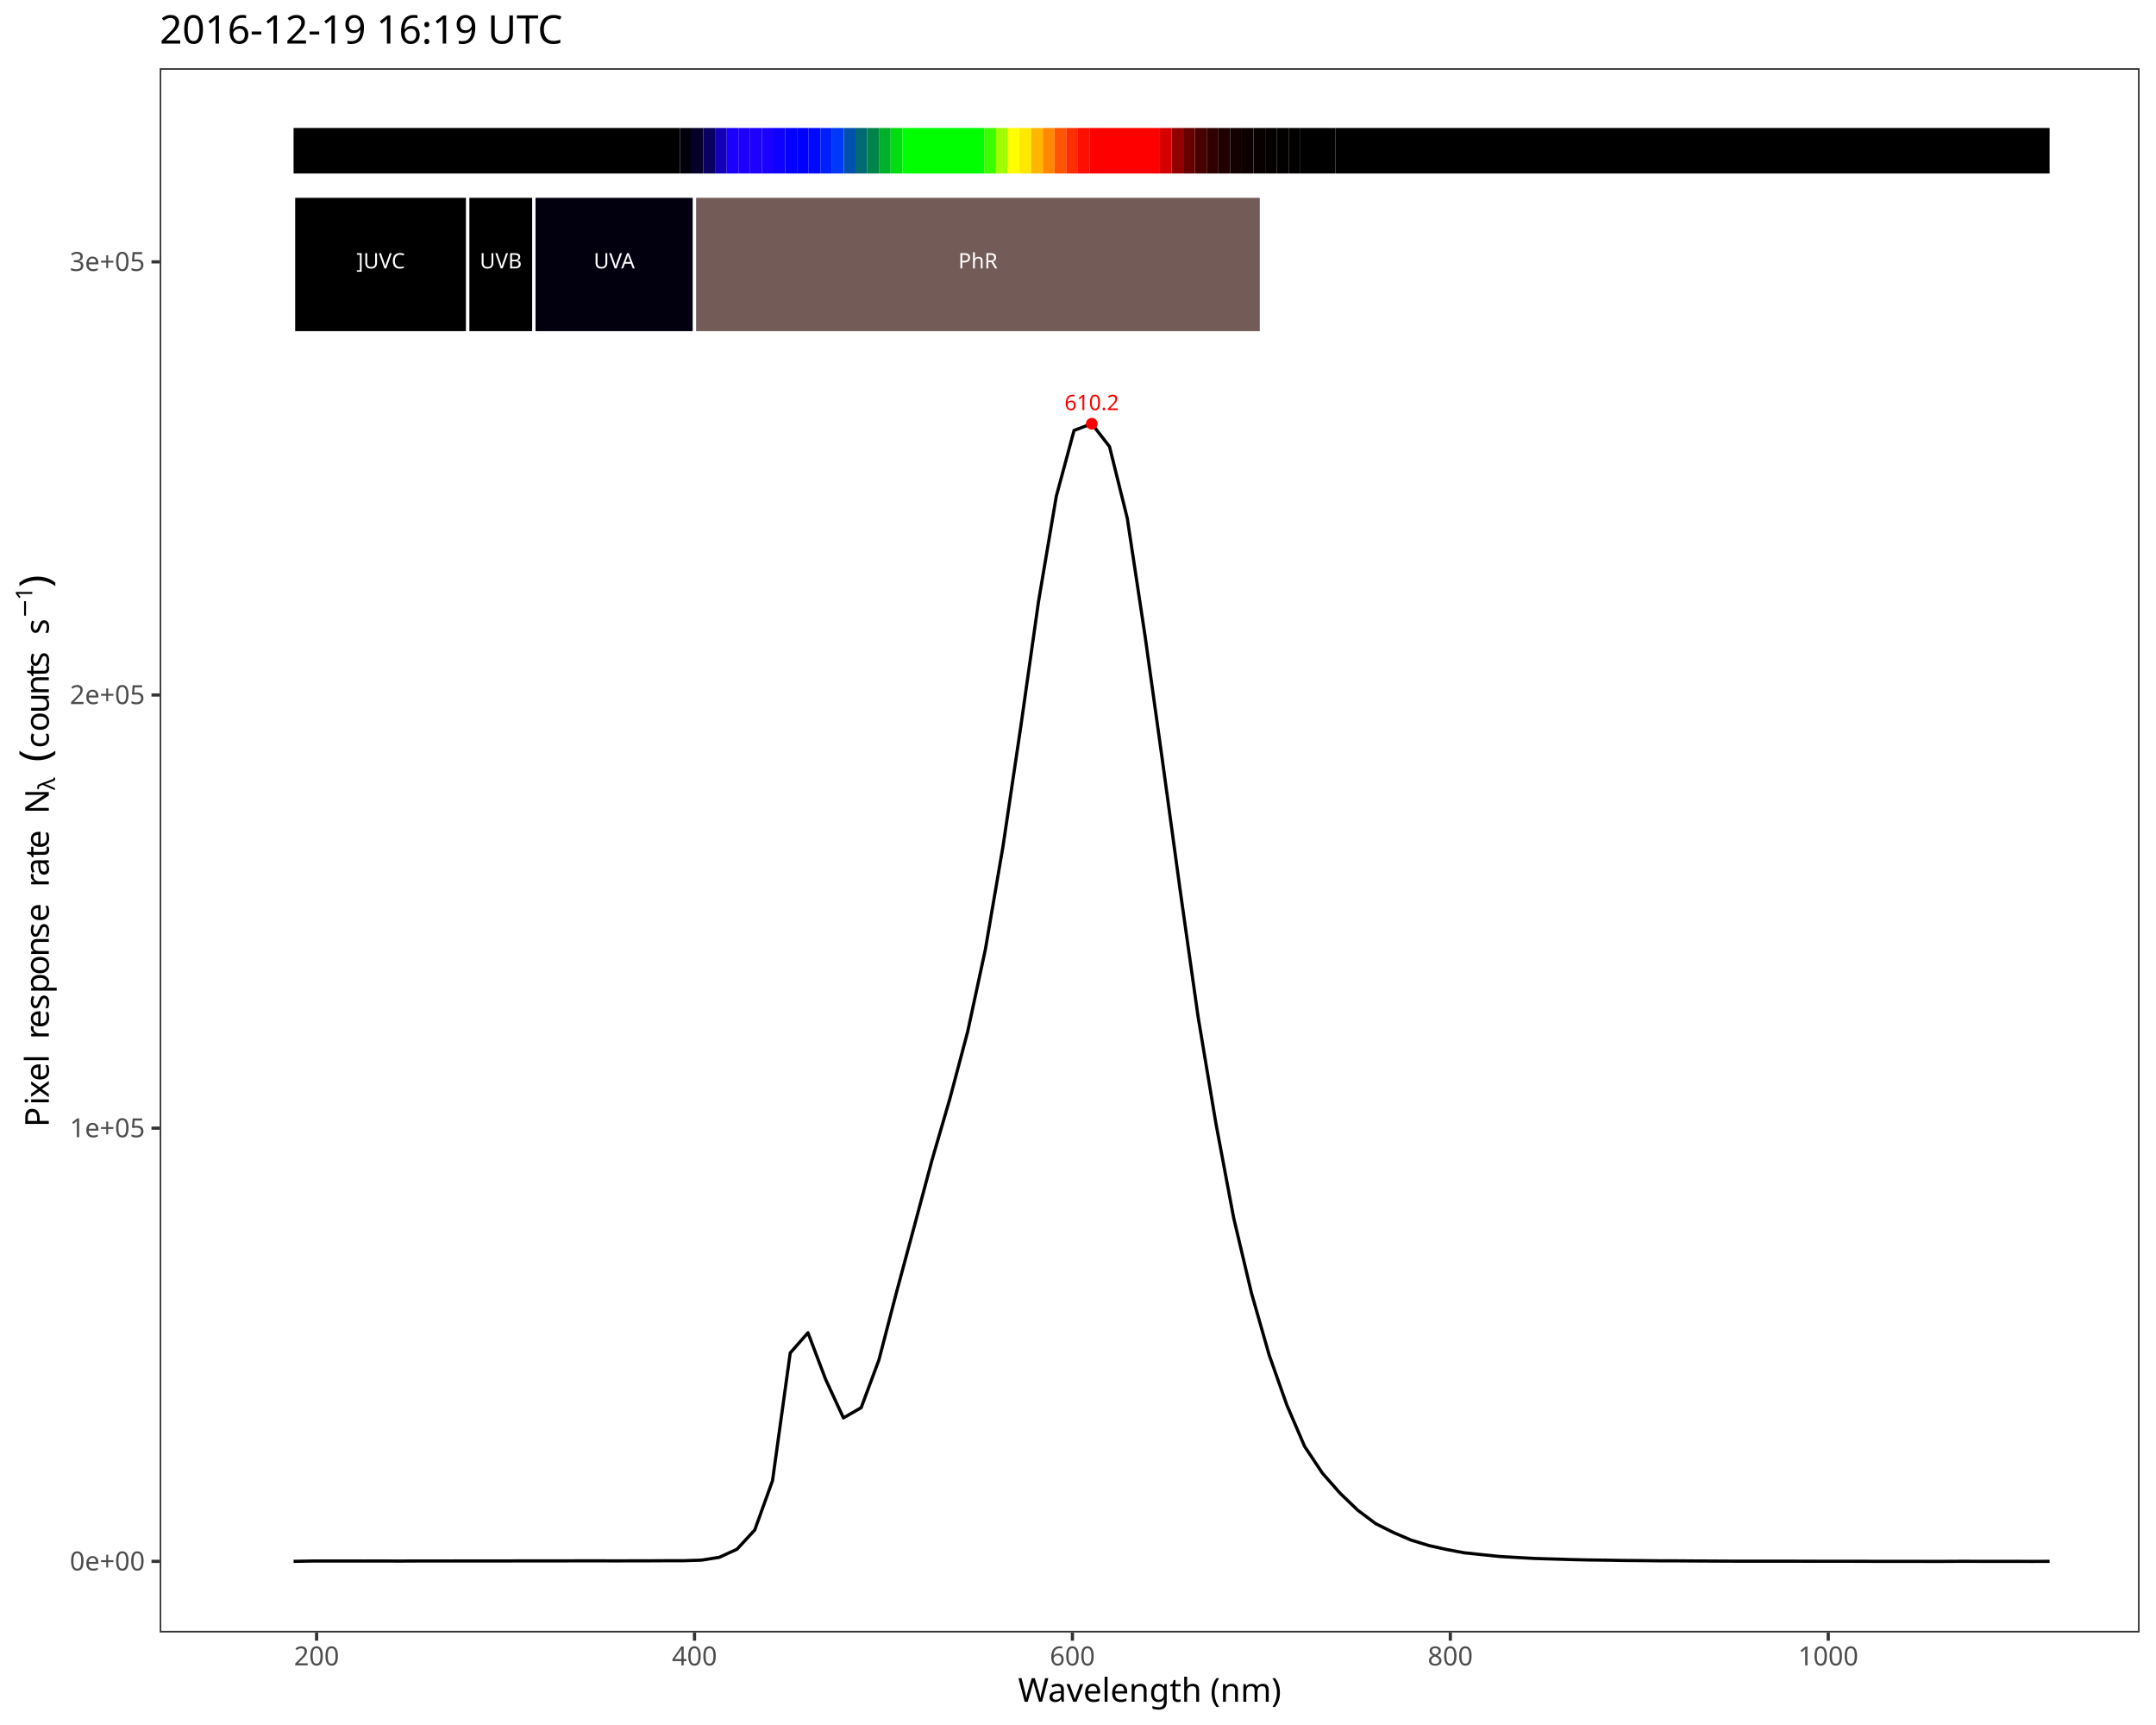
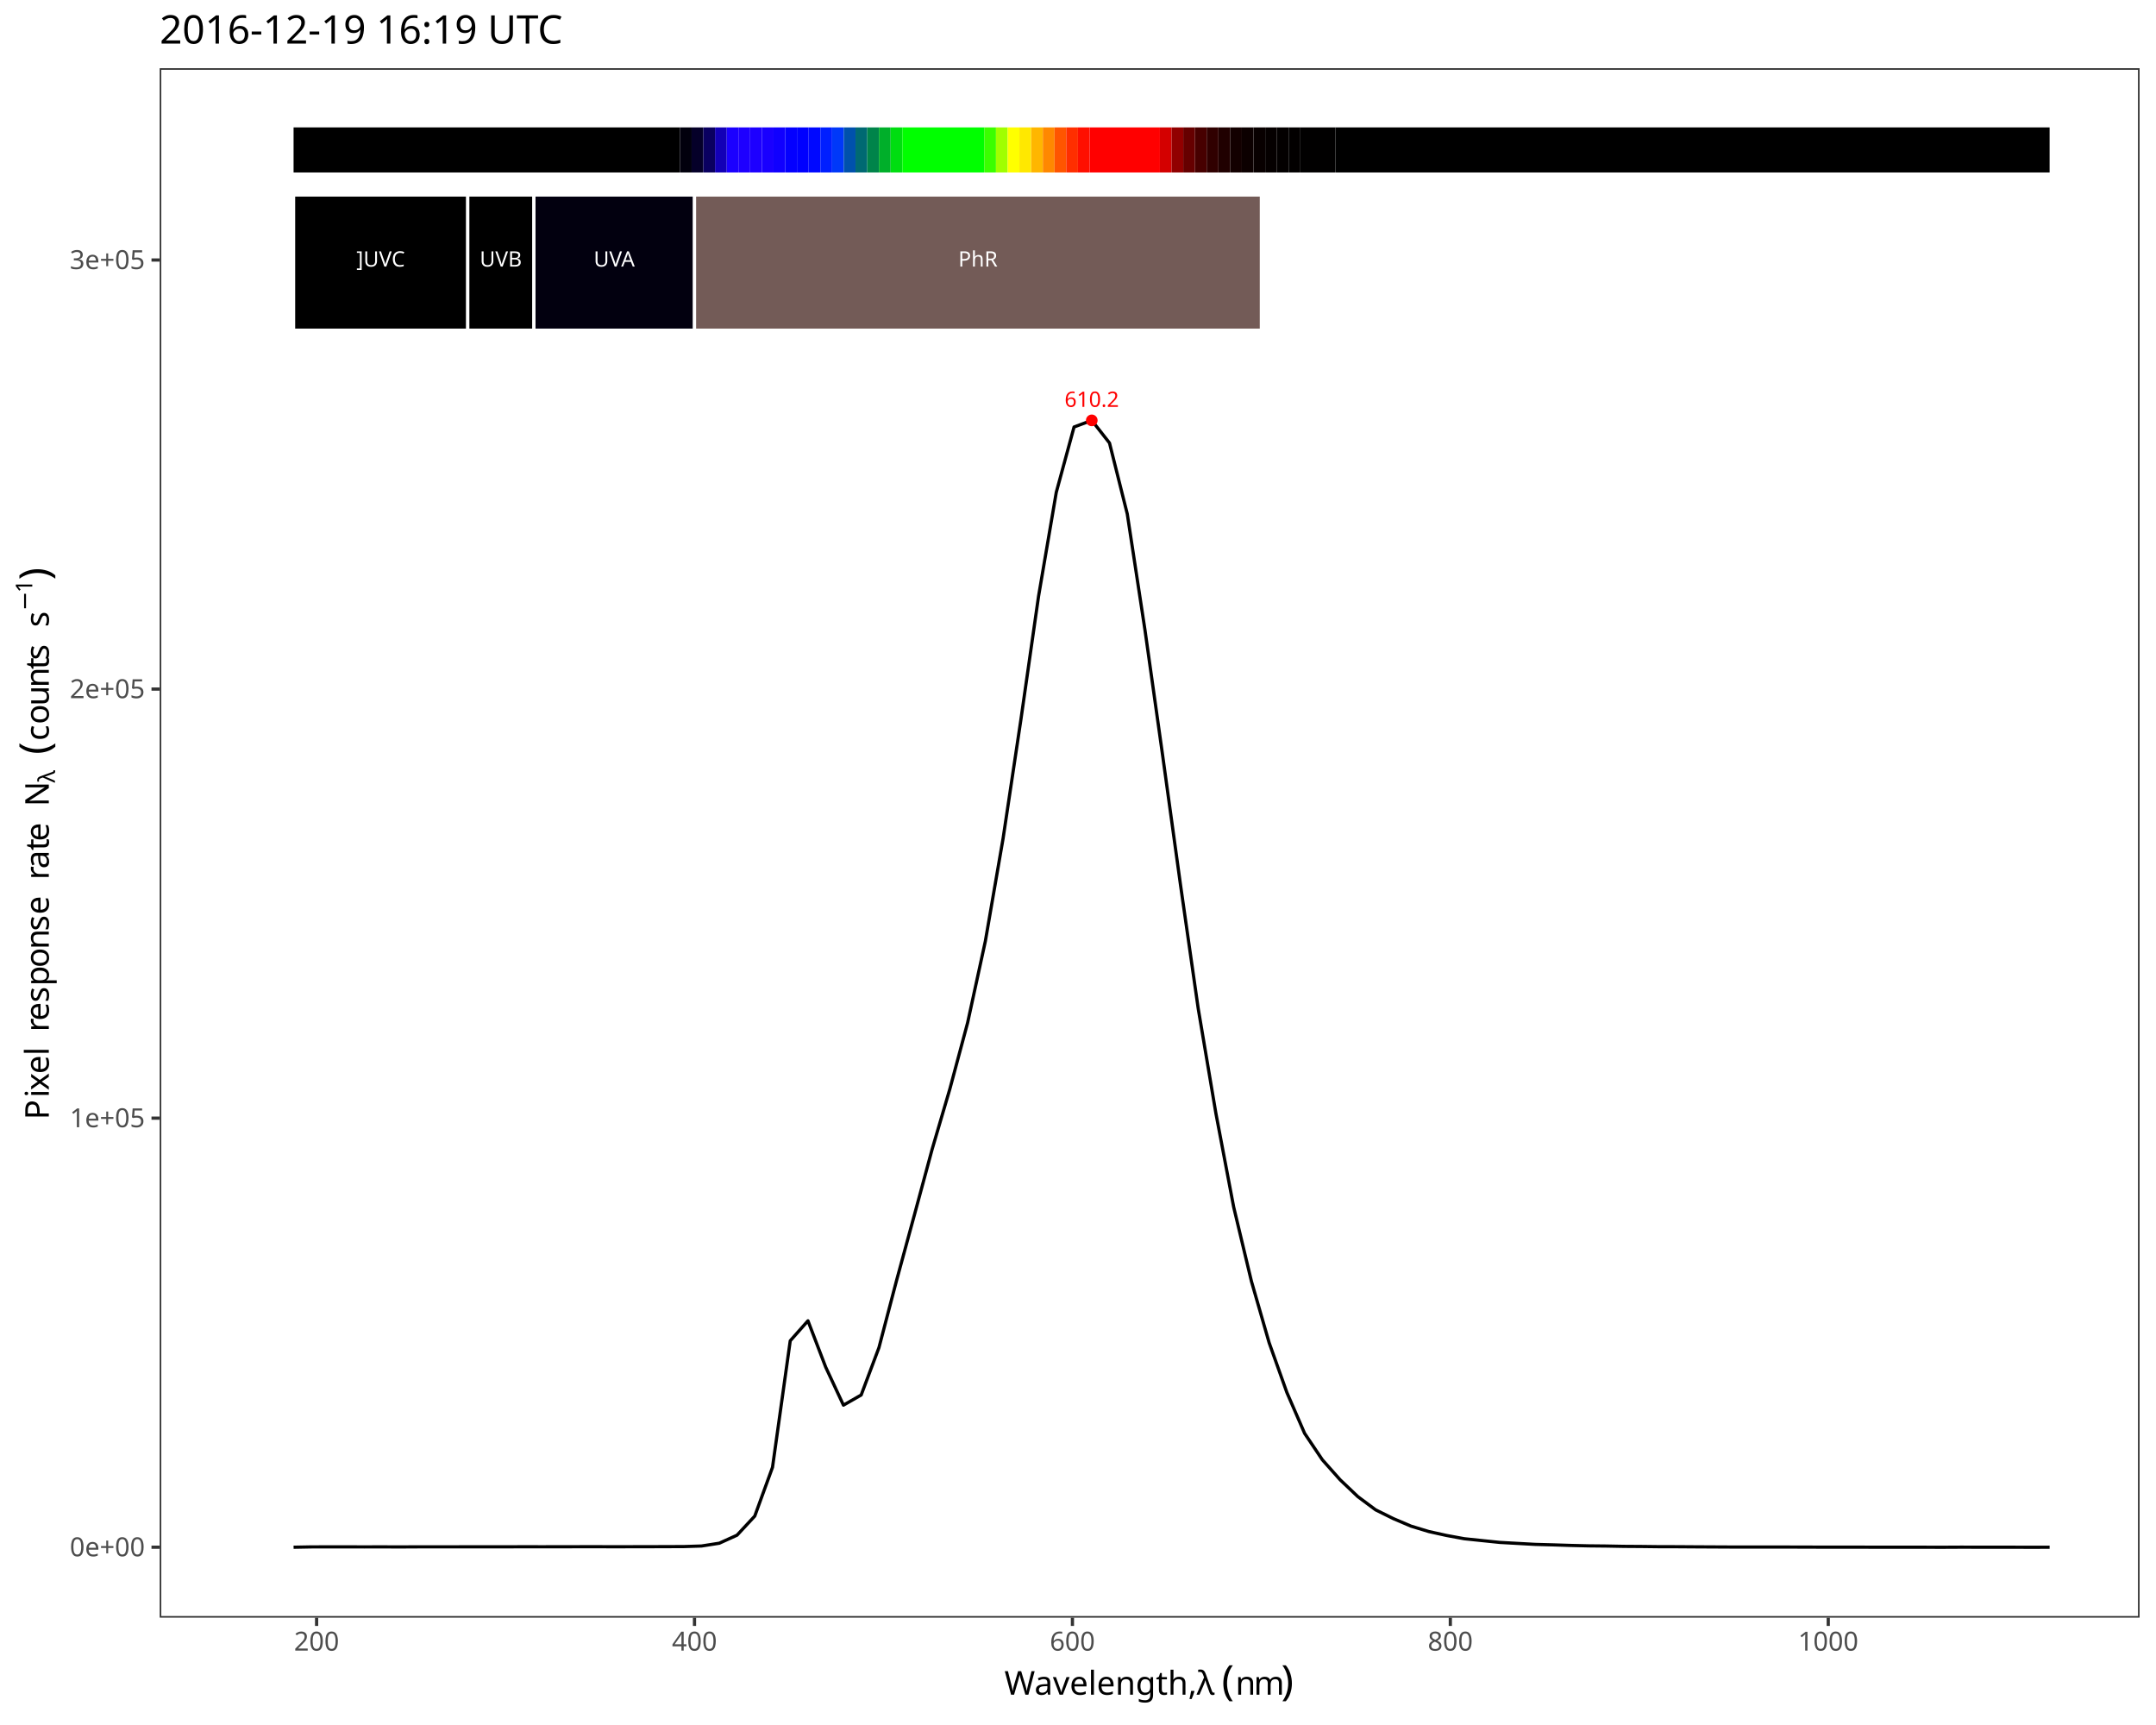
<svg xmlns="http://www.w3.org/2000/svg" class="svglite" data-engine-version="2.0" width="720.00pt" height="576.00pt" viewBox="0 0 720.00 576.00">
  <defs>
    <style type="text/css">
    .svglite line, .svglite polyline, .svglite polygon, .svglite path, .svglite rect, .svglite circle {
      fill: none;
      stroke: #000000;
      stroke-linecap: round;
      stroke-linejoin: round;
      stroke-miterlimit: 10.00;
    }
  </style>
  </defs>
  <rect width="100%" height="100%" style="stroke: none; fill: #FFFFFF;" />
  <defs>
    <clipPath id="cpMC4wMHw3MjAuMDB8MC4wMHw1NzYuMDA=">
      <rect x="0.00" y="0.00" width="720.00" height="576.00" />
    </clipPath>
  </defs>
  <g clip-path="url(#cpMC4wMHw3MjAuMDB8MC4wMHw1NzYuMDA=)">
    <rect x="0.00" y="0.00" width="720.00" height="576.00" style="stroke-width: 1.07; stroke: #FFFFFF; fill: #FFFFFF;" />
  </g>
  <defs>
-     <clipPath id="cpNTMuMzN8NzE0LjUyfDIyLjc4fDU0NS4xMQ==">
-       <rect x="53.33" y="22.78" width="661.19" height="522.33" />
+     <clipPath id="cpNTMuMzN8NzE0LjUyfDIyLjc4fDU0MC4xNw==">
+       <rect x="53.33" y="22.78" width="661.19" height="517.38" />
    </clipPath>
  </defs>
-   <g clip-path="url(#cpNTMuMzN8NzE0LjUyfDIyLjc4fDU0NS4xMQ==)">
-     <rect x="53.33" y="22.78" width="661.19" height="522.33" style="stroke-width: 1.07; stroke: none; fill: #FFFFFF;" />
-     <polyline points="98.04,521.36 103.97,521.25 109.89,521.24 115.81,521.24 121.74,521.25 127.66,521.24 133.58,521.26 139.51,521.23 145.43,521.23 151.36,521.23 157.28,521.22 163.20,521.22 169.13,521.22 175.05,521.20 180.97,521.20 186.90,521.20 192.82,521.19 198.74,521.18 204.67,521.20 210.59,521.19 216.51,521.18 222.44,521.15 228.36,521.14 234.28,520.95 240.21,520.01 246.13,517.30 252.05,510.88 257.98,494.42 263.90,451.76 269.82,445.02 275.75,460.66 281.67,473.46 287.59,470.04 293.52,454.09 299.44,431.31 305.37,409.32 311.29,387.20 317.21,366.87 323.14,344.55 329.06,317.06 334.98,282.44 340.91,242.51 346.83,200.77 352.75,165.73 358.68,143.72 364.60,141.49 370.52,149.11 376.45,173.01 382.37,212.18 388.29,254.63 394.22,298.01 400.14,339.74 406.06,375.15 411.99,406.69 417.91,431.69 423.83,452.42 429.76,469.22 435.68,482.98 441.60,491.88 447.53,498.62 453.45,504.30 459.38,508.75 465.30,511.71 471.22,514.25 477.15,516.07 483.07,517.39 488.99,518.50 494.92,519.12 500.84,519.73 506.76,520.07 512.69,520.40 518.61,520.57 524.53,520.75 530.46,520.89 536.38,520.96 542.30,521.07 548.23,521.11 554.15,521.18 560.07,521.19 566.00,521.23 571.92,521.26 577.84,521.29 583.77,521.30 589.69,521.30 595.61,521.30 601.54,521.31 607.46,521.33 613.38,521.33 619.31,521.33 625.23,521.35 631.16,521.35 637.08,521.35 643.00,521.37 648.93,521.37 654.85,521.34 660.77,521.35 666.70,521.35 672.62,521.36 678.54,521.37 684.47,521.36 " style="stroke-width: 1.07; stroke-linecap: butt;" />
-     <text x="364.60" y="136.94" text-anchor="middle" style="font-size: 7.11px; fill: #FF0000; font-family: sans;" textLength="17.80px" lengthAdjust="spacingAndGlyphs">610.2</text>
-     <circle cx="364.60" cy="141.49" r="1.95" style="stroke-width: 0.71; stroke: none; fill: #FF0000;" />
-     <rect x="98.04" y="42.73" width="129.01" height="15.20" style="stroke-width: 1.07; stroke: none; stroke-linecap: butt; stroke-linejoin: miter; fill: #000000;" />
-     <rect x="227.06" y="42.73" width="3.91" height="15.20" style="stroke-width: 1.07; stroke: none; stroke-linecap: butt; stroke-linejoin: miter; fill: #01000D;" />
-     <rect x="230.97" y="42.73" width="3.91" height="15.20" style="stroke-width: 1.07; stroke: none; stroke-linecap: butt; stroke-linejoin: miter; fill: #050029;" />
-     <rect x="234.88" y="42.73" width="3.91" height="15.20" style="stroke-width: 1.07; stroke: none; stroke-linecap: butt; stroke-linejoin: miter; fill: #0A0060;" />
-     <rect x="238.79" y="42.73" width="3.91" height="15.20" style="stroke-width: 1.07; stroke: none; stroke-linecap: butt; stroke-linejoin: miter; fill: #1300B7;" />
-     <rect x="242.70" y="42.73" width="3.91" height="15.20" style="stroke-width: 1.07; stroke: none; stroke-linecap: butt; stroke-linejoin: miter; fill: #1B00FF;" />
-     <rect x="246.60" y="42.73" width="3.91" height="15.20" style="stroke-width: 1.07; stroke: none; stroke-linecap: butt; stroke-linejoin: miter; fill: #1E00FF;" />
-     <rect x="250.51" y="42.73" width="3.91" height="15.20" style="stroke-width: 1.07; stroke: none; stroke-linecap: butt; stroke-linejoin: miter; fill: #1D00FF;" />
-     <rect x="254.42" y="42.73" width="3.91" height="15.20" style="stroke-width: 1.07; stroke: none; stroke-linecap: butt; stroke-linejoin: miter; fill: #1900FF;" />
-     <rect x="258.33" y="42.73" width="3.91" height="15.20" style="stroke-width: 1.07; stroke: none; stroke-linecap: butt; stroke-linejoin: miter; fill: #1000FF;" />
-     <rect x="262.24" y="42.73" width="3.91" height="15.20" style="stroke-width: 1.07; stroke: none; stroke-linecap: butt; stroke-linejoin: miter; fill: #0400FF;" />
-     <rect x="266.15" y="42.73" width="3.91" height="15.20" style="stroke-width: 1.07; stroke: none; stroke-linecap: butt; stroke-linejoin: miter; fill: #0000FF;" />
-     <rect x="270.06" y="42.73" width="3.91" height="15.20" style="stroke-width: 1.07; stroke: none; stroke-linecap: butt; stroke-linejoin: miter; fill: #0008FF;" />
-     <rect x="273.97" y="42.73" width="3.91" height="15.20" style="stroke-width: 1.07; stroke: none; stroke-linecap: butt; stroke-linejoin: miter; fill: #001FFF;" />
-     <rect x="277.88" y="42.73" width="3.91" height="15.20" style="stroke-width: 1.07; stroke: none; stroke-linecap: butt; stroke-linejoin: miter; fill: #0038F9;" />
-     <rect x="281.79" y="42.73" width="3.91" height="15.20" style="stroke-width: 1.07; stroke: none; stroke-linecap: butt; stroke-linejoin: miter; fill: #0051AC;" />
-     <rect x="285.70" y="42.73" width="3.91" height="15.20" style="stroke-width: 1.07; stroke: none; stroke-linecap: butt; stroke-linejoin: miter; fill: #006972;" />
-     <rect x="289.61" y="42.73" width="3.91" height="15.20" style="stroke-width: 1.07; stroke: none; stroke-linecap: butt; stroke-linejoin: miter; fill: #00844A;" />
-     <rect x="293.52" y="42.73" width="3.91" height="15.20" style="stroke-width: 1.07; stroke: none; stroke-linecap: butt; stroke-linejoin: miter; fill: #00AF2A;" />
-     <rect x="297.43" y="42.73" width="3.91" height="15.20" style="stroke-width: 1.07; stroke: none; stroke-linecap: butt; stroke-linejoin: miter; fill: #00DE10;" />
-     <rect x="301.34" y="42.73" width="27.37" height="15.20" style="stroke-width: 1.07; stroke: none; stroke-linecap: butt; stroke-linejoin: miter; fill: #00FF00;" />
-     <rect x="328.70" y="42.73" width="3.91" height="15.20" style="stroke-width: 1.07; stroke: none; stroke-linecap: butt; stroke-linejoin: miter; fill: #3AFF00;" />
-     <rect x="332.61" y="42.73" width="3.91" height="15.20" style="stroke-width: 1.07; stroke: none; stroke-linecap: butt; stroke-linejoin: miter; fill: #A0FF00;" />
-     <rect x="336.52" y="42.73" width="3.91" height="15.20" style="stroke-width: 1.07; stroke: none; stroke-linecap: butt; stroke-linejoin: miter; fill: #FFFF00;" />
-     <rect x="340.43" y="42.73" width="3.91" height="15.20" style="stroke-width: 1.07; stroke: none; stroke-linecap: butt; stroke-linejoin: miter; fill: #FFE800;" />
-     <rect x="344.34" y="42.73" width="3.91" height="15.20" style="stroke-width: 1.07; stroke: none; stroke-linecap: butt; stroke-linejoin: miter; fill: #FFB600;" />
-     <rect x="348.25" y="42.73" width="3.91" height="15.20" style="stroke-width: 1.07; stroke: none; stroke-linecap: butt; stroke-linejoin: miter; fill: #FF8800;" />
-     <rect x="352.16" y="42.73" width="3.91" height="15.20" style="stroke-width: 1.07; stroke: none; stroke-linecap: butt; stroke-linejoin: miter; fill: #FF5500;" />
-     <rect x="356.07" y="42.73" width="3.91" height="15.20" style="stroke-width: 1.07; stroke: none; stroke-linecap: butt; stroke-linejoin: miter; fill: #FF2E00;" />
-     <rect x="359.98" y="42.73" width="3.91" height="15.20" style="stroke-width: 1.07; stroke: none; stroke-linecap: butt; stroke-linejoin: miter; fill: #FF0F00;" />
-     <rect x="363.89" y="42.73" width="23.46" height="15.20" style="stroke-width: 1.07; stroke: none; stroke-linecap: butt; stroke-linejoin: miter; fill: #FF0000;" />
-     <rect x="387.35" y="42.73" width="3.91" height="15.20" style="stroke-width: 1.07; stroke: none; stroke-linecap: butt; stroke-linejoin: miter; fill: #D40000;" />
-     <rect x="391.26" y="42.73" width="3.91" height="15.20" style="stroke-width: 1.07; stroke: none; stroke-linecap: butt; stroke-linejoin: miter; fill: #910000;" />
-     <rect x="395.16" y="42.73" width="3.91" height="15.20" style="stroke-width: 1.07; stroke: none; stroke-linecap: butt; stroke-linejoin: miter; fill: #660000;" />
-     <rect x="399.07" y="42.73" width="3.91" height="15.20" style="stroke-width: 1.07; stroke: none; stroke-linecap: butt; stroke-linejoin: miter; fill: #470000;" />
-     <rect x="402.98" y="42.73" width="3.91" height="15.20" style="stroke-width: 1.07; stroke: none; stroke-linecap: butt; stroke-linejoin: miter; fill: #300000;" />
-     <rect x="406.89" y="42.73" width="3.91" height="15.20" style="stroke-width: 1.07; stroke: none; stroke-linecap: butt; stroke-linejoin: miter; fill: #200000;" />
-     <rect x="410.80" y="42.73" width="3.91" height="15.20" style="stroke-width: 1.07; stroke: none; stroke-linecap: butt; stroke-linejoin: miter; fill: #130000;" />
-     <rect x="414.71" y="42.73" width="3.91" height="15.20" style="stroke-width: 1.07; stroke: none; stroke-linecap: butt; stroke-linejoin: miter; fill: #0C0000;" />
-     <rect x="418.62" y="42.73" width="3.91" height="15.20" style="stroke-width: 1.07; stroke: none; stroke-linecap: butt; stroke-linejoin: miter; fill: #080000;" />
-     <rect x="422.53" y="42.73" width="3.91" height="15.20" style="stroke-width: 1.07; stroke: none; stroke-linecap: butt; stroke-linejoin: miter; fill: #050000;" />
-     <rect x="426.44" y="42.73" width="3.91" height="15.20" style="stroke-width: 1.07; stroke: none; stroke-linecap: butt; stroke-linejoin: miter; fill: #030000;" />
-     <rect x="430.35" y="42.73" width="3.91" height="15.20" style="stroke-width: 1.07; stroke: none; stroke-linecap: butt; stroke-linejoin: miter; fill: #020000;" />
-     <rect x="434.26" y="42.73" width="11.73" height="15.20" style="stroke-width: 1.07; stroke: none; stroke-linecap: butt; stroke-linejoin: miter; fill: #010000;" />
-     <rect x="445.99" y="42.73" width="238.48" height="15.20" style="stroke-width: 1.07; stroke: none; stroke-linecap: butt; stroke-linejoin: miter; fill: #000000;" />
-     <rect x="98.04" y="65.52" width="58.17" height="45.59" style="stroke-width: 1.07; stroke: #FFFFFF; stroke-linecap: butt; stroke-linejoin: miter; fill: #000000;" />
-     <rect x="156.21" y="65.52" width="22.09" height="45.59" style="stroke-width: 1.07; stroke: #FFFFFF; stroke-linecap: butt; stroke-linejoin: miter; fill: #000000;" />
-     <rect x="178.30" y="65.52" width="53.64" height="45.59" style="stroke-width: 1.07; stroke: #FFFFFF; stroke-linecap: butt; stroke-linejoin: miter; fill: #02000F;" />
-     <rect x="231.93" y="65.52" width="189.31" height="45.59" style="stroke-width: 1.07; stroke: #FFFFFF; stroke-linecap: butt; stroke-linejoin: miter; fill: #735B57;" />
-     <text x="127.13" y="89.62" text-anchor="middle" style="font-size: 7.11px; fill: #FFFFFF; font-family: sans;" textLength="17.00px" lengthAdjust="spacingAndGlyphs">]UVC</text>
-     <text x="167.25" y="89.62" text-anchor="middle" style="font-size: 7.11px; fill: #FFFFFF; font-family: sans;" textLength="14.63px" lengthAdjust="spacingAndGlyphs">UVB</text>
-     <text x="205.12" y="89.62" text-anchor="middle" style="font-size: 7.11px; fill: #FFFFFF; font-family: sans;" textLength="14.63px" lengthAdjust="spacingAndGlyphs">UVA</text>
-     <text x="326.59" y="89.62" text-anchor="middle" style="font-size: 7.11px; fill: #FFFFFF; font-family: sans;" textLength="13.84px" lengthAdjust="spacingAndGlyphs">PhR</text>
-     <rect x="53.33" y="22.78" width="661.19" height="522.33" style="stroke-width: 1.07; stroke: #333333;" />
+   <g clip-path="url(#cpNTMuMzN8NzE0LjUyfDIyLjc4fDU0MC4xNw==)">
+     <rect x="53.33" y="22.78" width="661.19" height="517.38" style="stroke-width: 1.07; stroke: none; fill: #FFFFFF;" />
+     <polyline points="98.04,516.64 103.97,516.53 109.89,516.52 115.81,516.52 121.74,516.53 127.66,516.52 133.58,516.54 139.51,516.51 145.43,516.51 151.36,516.51 157.28,516.50 163.20,516.50 169.13,516.50 175.05,516.48 180.97,516.49 186.90,516.48 192.82,516.47 198.74,516.46 204.67,516.48 210.59,516.47 216.51,516.46 222.44,516.44 228.36,516.42 234.28,516.23 240.21,515.30 246.13,512.62 252.05,506.25 257.98,489.95 263.90,447.70 269.82,441.03 275.75,456.52 281.67,469.20 287.59,465.81 293.52,450.01 299.44,427.44 305.37,405.66 311.29,383.75 317.21,363.61 323.14,341.50 329.06,314.27 334.98,279.98 340.91,240.43 346.83,199.08 352.75,164.37 358.68,142.58 364.60,140.37 370.52,147.92 376.45,171.59 382.37,210.39 388.29,252.44 394.22,295.40 400.14,336.74 406.06,371.81 411.99,403.05 417.91,427.82 423.83,448.35 429.76,464.99 435.68,478.62 441.60,487.44 447.53,494.11 453.45,499.74 459.38,504.15 465.30,507.08 471.22,509.60 477.15,511.40 483.07,512.71 488.99,513.80 494.92,514.42 500.84,515.03 506.76,515.36 512.69,515.69 518.61,515.85 524.53,516.04 530.46,516.18 536.38,516.24 542.30,516.35 548.23,516.39 554.15,516.46 560.07,516.47 566.00,516.51 571.92,516.54 577.84,516.57 583.77,516.58 589.69,516.58 595.61,516.58 601.54,516.59 607.46,516.61 613.38,516.61 619.31,516.61 625.23,516.63 631.16,516.63 637.08,516.63 643.00,516.64 648.93,516.65 654.85,516.62 660.77,516.63 666.70,516.63 672.62,516.64 678.54,516.65 684.47,516.64 " style="stroke-width: 1.07; stroke-linecap: butt;" />
+     <text x="364.60" y="135.86" text-anchor="middle" style="font-size: 7.11px; fill: #FF0000; font-family: sans;" textLength="17.80px" lengthAdjust="spacingAndGlyphs">610.2</text>
+     <circle cx="364.60" cy="140.37" r="1.95" style="stroke-width: 0.71; stroke: none; fill: #FF0000;" />
+     <rect x="98.04" y="42.54" width="129.01" height="15.05" style="stroke-width: 1.07; stroke: none; stroke-linecap: butt; stroke-linejoin: miter; fill: #000000;" />
+     <rect x="227.06" y="42.54" width="3.91" height="15.05" style="stroke-width: 1.07; stroke: none; stroke-linecap: butt; stroke-linejoin: miter; fill: #01000D;" />
+     <rect x="230.97" y="42.54" width="3.91" height="15.05" style="stroke-width: 1.07; stroke: none; stroke-linecap: butt; stroke-linejoin: miter; fill: #050029;" />
+     <rect x="234.88" y="42.54" width="3.91" height="15.05" style="stroke-width: 1.07; stroke: none; stroke-linecap: butt; stroke-linejoin: miter; fill: #0A0060;" />
+     <rect x="238.79" y="42.54" width="3.91" height="15.05" style="stroke-width: 1.07; stroke: none; stroke-linecap: butt; stroke-linejoin: miter; fill: #1300B7;" />
+     <rect x="242.70" y="42.54" width="3.91" height="15.05" style="stroke-width: 1.07; stroke: none; stroke-linecap: butt; stroke-linejoin: miter; fill: #1B00FF;" />
+     <rect x="246.60" y="42.54" width="3.91" height="15.05" style="stroke-width: 1.07; stroke: none; stroke-linecap: butt; stroke-linejoin: miter; fill: #1E00FF;" />
+     <rect x="250.51" y="42.54" width="3.91" height="15.05" style="stroke-width: 1.07; stroke: none; stroke-linecap: butt; stroke-linejoin: miter; fill: #1D00FF;" />
+     <rect x="254.42" y="42.54" width="3.91" height="15.05" style="stroke-width: 1.07; stroke: none; stroke-linecap: butt; stroke-linejoin: miter; fill: #1900FF;" />
+     <rect x="258.33" y="42.54" width="3.91" height="15.05" style="stroke-width: 1.07; stroke: none; stroke-linecap: butt; stroke-linejoin: miter; fill: #1000FF;" />
+     <rect x="262.24" y="42.54" width="3.91" height="15.05" style="stroke-width: 1.07; stroke: none; stroke-linecap: butt; stroke-linejoin: miter; fill: #0400FF;" />
+     <rect x="266.15" y="42.54" width="3.91" height="15.05" style="stroke-width: 1.07; stroke: none; stroke-linecap: butt; stroke-linejoin: miter; fill: #0000FF;" />
+     <rect x="270.06" y="42.54" width="3.91" height="15.05" style="stroke-width: 1.07; stroke: none; stroke-linecap: butt; stroke-linejoin: miter; fill: #0008FF;" />
+     <rect x="273.97" y="42.54" width="3.91" height="15.05" style="stroke-width: 1.07; stroke: none; stroke-linecap: butt; stroke-linejoin: miter; fill: #001FFF;" />
+     <rect x="277.88" y="42.54" width="3.91" height="15.05" style="stroke-width: 1.07; stroke: none; stroke-linecap: butt; stroke-linejoin: miter; fill: #0038F9;" />
+     <rect x="281.79" y="42.54" width="3.91" height="15.05" style="stroke-width: 1.07; stroke: none; stroke-linecap: butt; stroke-linejoin: miter; fill: #0051AC;" />
+     <rect x="285.70" y="42.54" width="3.91" height="15.05" style="stroke-width: 1.07; stroke: none; stroke-linecap: butt; stroke-linejoin: miter; fill: #006972;" />
+     <rect x="289.61" y="42.54" width="3.91" height="15.05" style="stroke-width: 1.07; stroke: none; stroke-linecap: butt; stroke-linejoin: miter; fill: #00844A;" />
+     <rect x="293.52" y="42.54" width="3.91" height="15.05" style="stroke-width: 1.07; stroke: none; stroke-linecap: butt; stroke-linejoin: miter; fill: #00AF2A;" />
+     <rect x="297.43" y="42.54" width="3.91" height="15.05" style="stroke-width: 1.07; stroke: none; stroke-linecap: butt; stroke-linejoin: miter; fill: #00DE10;" />
+     <rect x="301.34" y="42.54" width="27.37" height="15.05" style="stroke-width: 1.07; stroke: none; stroke-linecap: butt; stroke-linejoin: miter; fill: #00FF00;" />
+     <rect x="328.70" y="42.54" width="3.91" height="15.05" style="stroke-width: 1.07; stroke: none; stroke-linecap: butt; stroke-linejoin: miter; fill: #3AFF00;" />
+     <rect x="332.61" y="42.54" width="3.91" height="15.05" style="stroke-width: 1.07; stroke: none; stroke-linecap: butt; stroke-linejoin: miter; fill: #A0FF00;" />
+     <rect x="336.52" y="42.54" width="3.91" height="15.05" style="stroke-width: 1.07; stroke: none; stroke-linecap: butt; stroke-linejoin: miter; fill: #FFFF00;" />
+     <rect x="340.43" y="42.54" width="3.91" height="15.05" style="stroke-width: 1.07; stroke: none; stroke-linecap: butt; stroke-linejoin: miter; fill: #FFE800;" />
+     <rect x="344.34" y="42.54" width="3.91" height="15.05" style="stroke-width: 1.07; stroke: none; stroke-linecap: butt; stroke-linejoin: miter; fill: #FFB600;" />
+     <rect x="348.25" y="42.54" width="3.91" height="15.05" style="stroke-width: 1.07; stroke: none; stroke-linecap: butt; stroke-linejoin: miter; fill: #FF8800;" />
+     <rect x="352.16" y="42.54" width="3.91" height="15.05" style="stroke-width: 1.07; stroke: none; stroke-linecap: butt; stroke-linejoin: miter; fill: #FF5500;" />
+     <rect x="356.07" y="42.54" width="3.91" height="15.05" style="stroke-width: 1.07; stroke: none; stroke-linecap: butt; stroke-linejoin: miter; fill: #FF2E00;" />
+     <rect x="359.98" y="42.54" width="3.91" height="15.05" style="stroke-width: 1.07; stroke: none; stroke-linecap: butt; stroke-linejoin: miter; fill: #FF0F00;" />
+     <rect x="363.89" y="42.54" width="23.46" height="15.05" style="stroke-width: 1.07; stroke: none; stroke-linecap: butt; stroke-linejoin: miter; fill: #FF0000;" />
+     <rect x="387.35" y="42.54" width="3.91" height="15.05" style="stroke-width: 1.07; stroke: none; stroke-linecap: butt; stroke-linejoin: miter; fill: #D40000;" />
+     <rect x="391.26" y="42.54" width="3.91" height="15.05" style="stroke-width: 1.07; stroke: none; stroke-linecap: butt; stroke-linejoin: miter; fill: #910000;" />
+     <rect x="395.16" y="42.54" width="3.91" height="15.05" style="stroke-width: 1.07; stroke: none; stroke-linecap: butt; stroke-linejoin: miter; fill: #660000;" />
+     <rect x="399.07" y="42.54" width="3.91" height="15.05" style="stroke-width: 1.07; stroke: none; stroke-linecap: butt; stroke-linejoin: miter; fill: #470000;" />
+     <rect x="402.98" y="42.54" width="3.91" height="15.05" style="stroke-width: 1.07; stroke: none; stroke-linecap: butt; stroke-linejoin: miter; fill: #300000;" />
+     <rect x="406.89" y="42.54" width="3.91" height="15.05" style="stroke-width: 1.07; stroke: none; stroke-linecap: butt; stroke-linejoin: miter; fill: #200000;" />
+     <rect x="410.80" y="42.54" width="3.91" height="15.05" style="stroke-width: 1.07; stroke: none; stroke-linecap: butt; stroke-linejoin: miter; fill: #130000;" />
+     <rect x="414.71" y="42.54" width="3.91" height="15.05" style="stroke-width: 1.07; stroke: none; stroke-linecap: butt; stroke-linejoin: miter; fill: #0C0000;" />
+     <rect x="418.62" y="42.54" width="3.91" height="15.05" style="stroke-width: 1.07; stroke: none; stroke-linecap: butt; stroke-linejoin: miter; fill: #080000;" />
+     <rect x="422.53" y="42.54" width="3.91" height="15.05" style="stroke-width: 1.07; stroke: none; stroke-linecap: butt; stroke-linejoin: miter; fill: #050000;" />
+     <rect x="426.44" y="42.54" width="3.91" height="15.05" style="stroke-width: 1.07; stroke: none; stroke-linecap: butt; stroke-linejoin: miter; fill: #030000;" />
+     <rect x="430.35" y="42.54" width="3.91" height="15.05" style="stroke-width: 1.07; stroke: none; stroke-linecap: butt; stroke-linejoin: miter; fill: #020000;" />
+     <rect x="434.26" y="42.54" width="11.73" height="15.05" style="stroke-width: 1.07; stroke: none; stroke-linecap: butt; stroke-linejoin: miter; fill: #010000;" />
+     <rect x="445.99" y="42.54" width="238.48" height="15.05" style="stroke-width: 1.07; stroke: none; stroke-linecap: butt; stroke-linejoin: miter; fill: #000000;" />
+     <rect x="98.04" y="65.11" width="58.17" height="45.15" style="stroke-width: 1.07; stroke: #FFFFFF; stroke-linecap: butt; stroke-linejoin: miter; fill: #000000;" />
+     <rect x="156.21" y="65.11" width="22.09" height="45.15" style="stroke-width: 1.07; stroke: #FFFFFF; stroke-linecap: butt; stroke-linejoin: miter; fill: #000000;" />
+     <rect x="178.30" y="65.11" width="53.64" height="45.15" style="stroke-width: 1.07; stroke: #FFFFFF; stroke-linecap: butt; stroke-linejoin: miter; fill: #02000F;" />
+     <rect x="231.93" y="65.11" width="189.31" height="45.15" style="stroke-width: 1.07; stroke: #FFFFFF; stroke-linecap: butt; stroke-linejoin: miter; fill: #735B57;" />
+     <text x="127.13" y="89.01" text-anchor="middle" style="font-size: 7.11px; fill: #FFFFFF; font-family: sans;" textLength="17.00px" lengthAdjust="spacingAndGlyphs">]UVC</text>
+     <text x="167.25" y="89.01" text-anchor="middle" style="font-size: 7.11px; fill: #FFFFFF; font-family: sans;" textLength="14.63px" lengthAdjust="spacingAndGlyphs">UVB</text>
+     <text x="205.12" y="89.01" text-anchor="middle" style="font-size: 7.11px; fill: #FFFFFF; font-family: sans;" textLength="14.63px" lengthAdjust="spacingAndGlyphs">UVA</text>
+     <text x="326.59" y="89.01" text-anchor="middle" style="font-size: 7.11px; fill: #FFFFFF; font-family: sans;" textLength="13.84px" lengthAdjust="spacingAndGlyphs">PhR</text>
+     <rect x="53.33" y="22.78" width="661.19" height="517.38" style="stroke-width: 1.07; stroke: #333333;" />
  </g>
  <g clip-path="url(#cpMC4wMHw3MjAuMDB8MC4wMHw1NzYuMDA=)">
-     <text x="48.40" y="524.38" text-anchor="end" style="font-size: 8.80px; fill: #4D4D4D; font-family: sans;" textLength="24.72px" lengthAdjust="spacingAndGlyphs">0e+00</text>
-     <text x="48.40" y="379.74" text-anchor="end" style="font-size: 8.80px; fill: #4D4D4D; font-family: sans;" textLength="24.72px" lengthAdjust="spacingAndGlyphs">1e+05</text>
-     <text x="48.40" y="235.10" text-anchor="end" style="font-size: 8.80px; fill: #4D4D4D; font-family: sans;" textLength="24.72px" lengthAdjust="spacingAndGlyphs">2e+05</text>
-     <text x="48.40" y="90.46" text-anchor="end" style="font-size: 8.80px; fill: #4D4D4D; font-family: sans;" textLength="24.72px" lengthAdjust="spacingAndGlyphs">3e+05</text>
-     <polyline points="50.59,521.36 53.33,521.36 " style="stroke-width: 1.07; stroke: #333333; stroke-linecap: butt;" />
-     <polyline points="50.59,376.71 53.33,376.71 " style="stroke-width: 1.07; stroke: #333333; stroke-linecap: butt;" />
-     <polyline points="50.59,232.07 53.33,232.07 " style="stroke-width: 1.07; stroke: #333333; stroke-linecap: butt;" />
-     <polyline points="50.59,87.43 53.33,87.43 " style="stroke-width: 1.07; stroke: #333333; stroke-linecap: butt;" />
-     <polyline points="105.73,547.85 105.73,545.11 " style="stroke-width: 1.07; stroke: #333333; stroke-linecap: butt;" />
-     <polyline points="231.93,547.85 231.93,545.11 " style="stroke-width: 1.07; stroke: #333333; stroke-linecap: butt;" />
-     <polyline points="358.14,547.85 358.14,545.11 " style="stroke-width: 1.07; stroke: #333333; stroke-linecap: butt;" />
-     <polyline points="484.34,547.85 484.34,545.11 " style="stroke-width: 1.07; stroke: #333333; stroke-linecap: butt;" />
-     <polyline points="610.55,547.85 610.55,545.11 " style="stroke-width: 1.07; stroke: #333333; stroke-linecap: butt;" />
-     <text x="105.73" y="556.10" text-anchor="middle" style="font-size: 8.80px; fill: #4D4D4D; font-family: sans;" textLength="14.68px" lengthAdjust="spacingAndGlyphs">200</text>
-     <text x="231.93" y="556.10" text-anchor="middle" style="font-size: 8.80px; fill: #4D4D4D; font-family: sans;" textLength="14.68px" lengthAdjust="spacingAndGlyphs">400</text>
-     <text x="358.14" y="556.10" text-anchor="middle" style="font-size: 8.80px; fill: #4D4D4D; font-family: sans;" textLength="14.68px" lengthAdjust="spacingAndGlyphs">600</text>
-     <text x="484.34" y="556.10" text-anchor="middle" style="font-size: 8.80px; fill: #4D4D4D; font-family: sans;" textLength="14.68px" lengthAdjust="spacingAndGlyphs">800</text>
-     <text x="610.55" y="556.10" text-anchor="middle" style="font-size: 8.80px; fill: #4D4D4D; font-family: sans;" textLength="19.58px" lengthAdjust="spacingAndGlyphs">1000</text>
-     <text x="383.93" y="568.24" text-anchor="middle" style="font-size: 11.00px; font-family: sans;" textLength="83.76px" lengthAdjust="spacingAndGlyphs">Wavelength (nm)</text>
-     <text transform="translate(16.30,376.34) rotate(-90)" style="font-size: 11.00px; font-family: sans;" textLength="7.34px" lengthAdjust="spacingAndGlyphs">P</text>
-     <text transform="translate(16.30,369.01) rotate(-90)" style="font-size: 11.00px; font-family: sans;" textLength="2.44px" lengthAdjust="spacingAndGlyphs">i</text>
-     <text transform="translate(16.30,366.56) rotate(-90)" style="font-size: 11.00px; font-family: sans;" textLength="5.50px" lengthAdjust="spacingAndGlyphs">x</text>
-     <text transform="translate(16.30,361.06) rotate(-90)" style="font-size: 11.00px; font-family: sans;" textLength="6.12px" lengthAdjust="spacingAndGlyphs">e</text>
-     <text transform="translate(16.30,354.94) rotate(-90)" style="font-size: 11.00px; font-family: sans;" textLength="2.44px" lengthAdjust="spacingAndGlyphs">l</text>
-     <text transform="translate(16.30,352.50) rotate(-90)" style="font-size: 11.00px; font-family: sans;" textLength="2.75px" lengthAdjust="spacingAndGlyphs"> </text>
-     <text transform="translate(16.30,349.75) rotate(-90)" style="font-size: 11.00px; font-family: sans;" textLength="2.75px" lengthAdjust="spacingAndGlyphs"> </text>
-     <text transform="translate(16.30,346.99) rotate(-90)" style="font-size: 11.00px; font-family: sans;" textLength="3.66px" lengthAdjust="spacingAndGlyphs">r</text>
-     <text transform="translate(16.30,343.33) rotate(-90)" style="font-size: 11.00px; font-family: sans;" textLength="6.12px" lengthAdjust="spacingAndGlyphs">e</text>
-     <text transform="translate(16.30,337.21) rotate(-90)" style="font-size: 11.00px; font-family: sans;" textLength="5.50px" lengthAdjust="spacingAndGlyphs">s</text>
-     <text transform="translate(16.30,331.71) rotate(-90)" style="font-size: 11.00px; font-family: sans;" textLength="6.12px" lengthAdjust="spacingAndGlyphs">p</text>
-     <text transform="translate(16.30,325.59) rotate(-90)" style="font-size: 11.00px; font-family: sans;" textLength="6.12px" lengthAdjust="spacingAndGlyphs">o</text>
-     <text transform="translate(16.30,319.47) rotate(-90)" style="font-size: 11.00px; font-family: sans;" textLength="6.12px" lengthAdjust="spacingAndGlyphs">n</text>
-     <text transform="translate(16.30,313.35) rotate(-90)" style="font-size: 11.00px; font-family: sans;" textLength="5.50px" lengthAdjust="spacingAndGlyphs">s</text>
-     <text transform="translate(16.30,307.85) rotate(-90)" style="font-size: 11.00px; font-family: sans;" textLength="6.12px" lengthAdjust="spacingAndGlyphs">e</text>
-     <text transform="translate(16.30,301.73) rotate(-90)" style="font-size: 11.00px; font-family: sans;" textLength="2.75px" lengthAdjust="spacingAndGlyphs"> </text>
-     <text transform="translate(16.30,298.98) rotate(-90)" style="font-size: 11.00px; font-family: sans;" textLength="2.75px" lengthAdjust="spacingAndGlyphs"> </text>
-     <text transform="translate(16.30,296.23) rotate(-90)" style="font-size: 11.00px; font-family: sans;" textLength="3.66px" lengthAdjust="spacingAndGlyphs">r</text>
-     <text transform="translate(16.30,292.56) rotate(-90)" style="font-size: 11.00px; font-family: sans;" textLength="6.12px" lengthAdjust="spacingAndGlyphs">a</text>
-     <text transform="translate(16.30,286.45) rotate(-90)" style="font-size: 11.00px; font-family: sans;" textLength="3.06px" lengthAdjust="spacingAndGlyphs">t</text>
-     <text transform="translate(16.30,283.39) rotate(-90)" style="font-size: 11.00px; font-family: sans;" textLength="6.12px" lengthAdjust="spacingAndGlyphs">e</text>
-     <text transform="translate(16.30,277.27) rotate(-90)" style="font-size: 11.00px; font-family: sans;" textLength="2.75px" lengthAdjust="spacingAndGlyphs"> </text>
-     <text transform="translate(16.30,274.52) rotate(-90)" style="font-size: 11.00px; font-family: sans;" textLength="2.75px" lengthAdjust="spacingAndGlyphs"> </text>
-     <text transform="translate(16.30,271.77) rotate(-90)" style="font-size: 11.00px; font-family: sans;" textLength="7.95px" lengthAdjust="spacingAndGlyphs">N</text>
-     <text transform="translate(18.34,263.82) rotate(-90)" style="font-size: 7.70px; font-family: sans;" textLength="3.92px" lengthAdjust="spacingAndGlyphs">λ</text>
-     <text transform="translate(16.30,259.90) rotate(-90)" style="font-size: 11.00px; font-family: sans;" textLength="2.75px" lengthAdjust="spacingAndGlyphs"> </text>
-     <text transform="translate(16.30,257.15) rotate(-90)" style="font-size: 11.00px; font-family: sans;" textLength="2.75px" lengthAdjust="spacingAndGlyphs"> </text>
-     <text transform="translate(16.30,254.39) rotate(-90)" style="font-size: 13.75px; font-family: sans;" textLength="4.58px" lengthAdjust="spacingAndGlyphs">(</text>
-     <text transform="translate(16.30,249.82) rotate(-90)" style="font-size: 11.00px; font-family: sans;" textLength="5.50px" lengthAdjust="spacingAndGlyphs">c</text>
-     <text transform="translate(16.30,244.31) rotate(-90)" style="font-size: 11.00px; font-family: sans;" textLength="6.12px" lengthAdjust="spacingAndGlyphs">o</text>
-     <text transform="translate(16.30,238.19) rotate(-90)" style="font-size: 11.00px; font-family: sans;" textLength="6.12px" lengthAdjust="spacingAndGlyphs">u</text>
-     <text transform="translate(16.30,232.07) rotate(-90)" style="font-size: 11.00px; font-family: sans;" textLength="6.12px" lengthAdjust="spacingAndGlyphs">n</text>
-     <text transform="translate(16.30,225.96) rotate(-90)" style="font-size: 11.00px; font-family: sans;" textLength="3.06px" lengthAdjust="spacingAndGlyphs">t</text>
-     <text transform="translate(16.30,222.90) rotate(-90)" style="font-size: 11.00px; font-family: sans;" textLength="5.50px" lengthAdjust="spacingAndGlyphs">s</text>
-     <text transform="translate(16.30,217.40) rotate(-90)" style="font-size: 11.00px; font-family: sans;" textLength="2.75px" lengthAdjust="spacingAndGlyphs"> </text>
-     <text transform="translate(16.30,214.64) rotate(-90)" style="font-size: 11.00px; font-family: sans;" textLength="2.75px" lengthAdjust="spacingAndGlyphs"> </text>
-     <text transform="translate(16.30,211.89) rotate(-90)" style="font-size: 11.00px; font-family: sans;" textLength="5.50px" lengthAdjust="spacingAndGlyphs">s</text>
-     <text transform="translate(10.78,206.39) rotate(-90)" style="font-size: 7.70px; font-family: sans;" textLength="5.98px" lengthAdjust="spacingAndGlyphs">−</text>
-     <text transform="translate(10.78,200.40) rotate(-90)" style="font-size: 7.70px; font-family: sans;" textLength="4.28px" lengthAdjust="spacingAndGlyphs">1</text>
-     <text transform="translate(16.30,196.12) rotate(-90)" style="font-size: 13.75px; font-family: sans;" textLength="4.57px" lengthAdjust="spacingAndGlyphs">)</text>
+     <text x="48.40" y="519.66" text-anchor="end" style="font-size: 8.80px; fill: #4D4D4D; font-family: sans;" textLength="24.72px" lengthAdjust="spacingAndGlyphs">0e+00</text>
+     <text x="48.40" y="376.39" text-anchor="end" style="font-size: 8.80px; fill: #4D4D4D; font-family: sans;" textLength="24.72px" lengthAdjust="spacingAndGlyphs">1e+05</text>
+     <text x="48.40" y="233.12" text-anchor="end" style="font-size: 8.80px; fill: #4D4D4D; font-family: sans;" textLength="24.72px" lengthAdjust="spacingAndGlyphs">2e+05</text>
+     <text x="48.40" y="89.85" text-anchor="end" style="font-size: 8.80px; fill: #4D4D4D; font-family: sans;" textLength="24.72px" lengthAdjust="spacingAndGlyphs">3e+05</text>
+     <polyline points="50.59,516.64 53.33,516.64 " style="stroke-width: 1.07; stroke: #333333; stroke-linecap: butt;" />
+     <polyline points="50.59,373.36 53.33,373.36 " style="stroke-width: 1.07; stroke: #333333; stroke-linecap: butt;" />
+     <polyline points="50.59,230.09 53.33,230.09 " style="stroke-width: 1.07; stroke: #333333; stroke-linecap: butt;" />
+     <polyline points="50.59,86.82 53.33,86.82 " style="stroke-width: 1.07; stroke: #333333; stroke-linecap: butt;" />
+     <polyline points="105.73,542.91 105.73,540.17 " style="stroke-width: 1.07; stroke: #333333; stroke-linecap: butt;" />
+     <polyline points="231.93,542.91 231.93,540.17 " style="stroke-width: 1.07; stroke: #333333; stroke-linecap: butt;" />
+     <polyline points="358.14,542.91 358.14,540.17 " style="stroke-width: 1.07; stroke: #333333; stroke-linecap: butt;" />
+     <polyline points="484.34,542.91 484.34,540.17 " style="stroke-width: 1.07; stroke: #333333; stroke-linecap: butt;" />
+     <polyline points="610.55,542.91 610.55,540.17 " style="stroke-width: 1.07; stroke: #333333; stroke-linecap: butt;" />
+     <text x="105.73" y="551.16" text-anchor="middle" style="font-size: 8.80px; fill: #4D4D4D; font-family: sans;" textLength="14.68px" lengthAdjust="spacingAndGlyphs">200</text>
+     <text x="231.93" y="551.16" text-anchor="middle" style="font-size: 8.80px; fill: #4D4D4D; font-family: sans;" textLength="14.68px" lengthAdjust="spacingAndGlyphs">400</text>
+     <text x="358.14" y="551.16" text-anchor="middle" style="font-size: 8.80px; fill: #4D4D4D; font-family: sans;" textLength="14.68px" lengthAdjust="spacingAndGlyphs">600</text>
+     <text x="484.34" y="551.16" text-anchor="middle" style="font-size: 8.80px; fill: #4D4D4D; font-family: sans;" textLength="14.68px" lengthAdjust="spacingAndGlyphs">800</text>
+     <text x="610.55" y="551.16" text-anchor="middle" style="font-size: 8.80px; fill: #4D4D4D; font-family: sans;" textLength="19.58px" lengthAdjust="spacingAndGlyphs">1000</text>
+     <text x="335.43" y="565.89" style="font-size: 11.00px; font-family: sans;" textLength="64.20px" lengthAdjust="spacingAndGlyphs">Wavelength, </text>
+     <text x="399.63" y="565.89" style="font-size: 11.00px; font-family: sans;" textLength="5.60px" lengthAdjust="spacingAndGlyphs">λ</text>
+     <text x="405.24" y="565.89" style="font-size: 11.00px; font-family: sans;" textLength="2.75px" lengthAdjust="spacingAndGlyphs"> </text>
+     <text x="407.99" y="565.89" style="font-size: 13.75px; font-family: sans;" textLength="4.58px" lengthAdjust="spacingAndGlyphs">(</text>
+     <text x="412.57" y="565.89" style="font-size: 11.00px; font-family: sans;" textLength="6.12px" lengthAdjust="spacingAndGlyphs">n</text>
+     <text x="418.68" y="565.89" style="font-size: 11.00px; font-family: sans;" textLength="9.17px" lengthAdjust="spacingAndGlyphs">m</text>
+     <text x="427.85" y="565.89" style="font-size: 13.75px; font-family: sans;" textLength="4.57px" lengthAdjust="spacingAndGlyphs">)</text>
+     <text transform="translate(16.30,373.87) rotate(-90)" style="font-size: 11.00px; font-family: sans;" textLength="7.34px" lengthAdjust="spacingAndGlyphs">P</text>
+     <text transform="translate(16.30,366.53) rotate(-90)" style="font-size: 11.00px; font-family: sans;" textLength="2.44px" lengthAdjust="spacingAndGlyphs">i</text>
+     <text transform="translate(16.30,364.09) rotate(-90)" style="font-size: 11.00px; font-family: sans;" textLength="5.50px" lengthAdjust="spacingAndGlyphs">x</text>
+     <text transform="translate(16.30,358.59) rotate(-90)" style="font-size: 11.00px; font-family: sans;" textLength="6.12px" lengthAdjust="spacingAndGlyphs">e</text>
+     <text transform="translate(16.30,352.47) rotate(-90)" style="font-size: 11.00px; font-family: sans;" textLength="2.44px" lengthAdjust="spacingAndGlyphs">l</text>
+     <text transform="translate(16.30,350.03) rotate(-90)" style="font-size: 11.00px; font-family: sans;" textLength="2.75px" lengthAdjust="spacingAndGlyphs"> </text>
+     <text transform="translate(16.30,347.27) rotate(-90)" style="font-size: 11.00px; font-family: sans;" textLength="2.75px" lengthAdjust="spacingAndGlyphs"> </text>
+     <text transform="translate(16.30,344.52) rotate(-90)" style="font-size: 11.00px; font-family: sans;" textLength="3.66px" lengthAdjust="spacingAndGlyphs">r</text>
+     <text transform="translate(16.30,340.86) rotate(-90)" style="font-size: 11.00px; font-family: sans;" textLength="6.12px" lengthAdjust="spacingAndGlyphs">e</text>
+     <text transform="translate(16.30,334.74) rotate(-90)" style="font-size: 11.00px; font-family: sans;" textLength="5.50px" lengthAdjust="spacingAndGlyphs">s</text>
+     <text transform="translate(16.30,329.24) rotate(-90)" style="font-size: 11.00px; font-family: sans;" textLength="6.12px" lengthAdjust="spacingAndGlyphs">p</text>
+     <text transform="translate(16.30,323.12) rotate(-90)" style="font-size: 11.00px; font-family: sans;" textLength="6.12px" lengthAdjust="spacingAndGlyphs">o</text>
+     <text transform="translate(16.30,317.00) rotate(-90)" style="font-size: 11.00px; font-family: sans;" textLength="6.12px" lengthAdjust="spacingAndGlyphs">n</text>
+     <text transform="translate(16.30,310.88) rotate(-90)" style="font-size: 11.00px; font-family: sans;" textLength="5.50px" lengthAdjust="spacingAndGlyphs">s</text>
+     <text transform="translate(16.30,305.38) rotate(-90)" style="font-size: 11.00px; font-family: sans;" textLength="6.12px" lengthAdjust="spacingAndGlyphs">e</text>
+     <text transform="translate(16.30,299.26) rotate(-90)" style="font-size: 11.00px; font-family: sans;" textLength="2.75px" lengthAdjust="spacingAndGlyphs"> </text>
+     <text transform="translate(16.30,296.51) rotate(-90)" style="font-size: 11.00px; font-family: sans;" textLength="2.75px" lengthAdjust="spacingAndGlyphs"> </text>
+     <text transform="translate(16.30,293.75) rotate(-90)" style="font-size: 11.00px; font-family: sans;" textLength="3.66px" lengthAdjust="spacingAndGlyphs">r</text>
+     <text transform="translate(16.30,290.09) rotate(-90)" style="font-size: 11.00px; font-family: sans;" textLength="6.12px" lengthAdjust="spacingAndGlyphs">a</text>
+     <text transform="translate(16.30,283.97) rotate(-90)" style="font-size: 11.00px; font-family: sans;" textLength="3.06px" lengthAdjust="spacingAndGlyphs">t</text>
+     <text transform="translate(16.30,280.92) rotate(-90)" style="font-size: 11.00px; font-family: sans;" textLength="6.12px" lengthAdjust="spacingAndGlyphs">e</text>
+     <text transform="translate(16.30,274.80) rotate(-90)" style="font-size: 11.00px; font-family: sans;" textLength="2.75px" lengthAdjust="spacingAndGlyphs"> </text>
+     <text transform="translate(16.30,272.05) rotate(-90)" style="font-size: 11.00px; font-family: sans;" textLength="2.75px" lengthAdjust="spacingAndGlyphs"> </text>
+     <text transform="translate(16.30,269.29) rotate(-90)" style="font-size: 11.00px; font-family: sans;" textLength="7.95px" lengthAdjust="spacingAndGlyphs">N</text>
+     <text transform="translate(18.34,261.35) rotate(-90)" style="font-size: 7.70px; font-family: sans;" textLength="3.92px" lengthAdjust="spacingAndGlyphs">λ</text>
+     <text transform="translate(16.30,257.43) rotate(-90)" style="font-size: 11.00px; font-family: sans;" textLength="2.75px" lengthAdjust="spacingAndGlyphs"> </text>
+     <text transform="translate(16.30,254.67) rotate(-90)" style="font-size: 11.00px; font-family: sans;" textLength="2.75px" lengthAdjust="spacingAndGlyphs"> </text>
+     <text transform="translate(16.30,251.92) rotate(-90)" style="font-size: 13.75px; font-family: sans;" textLength="4.58px" lengthAdjust="spacingAndGlyphs">(</text>
+     <text transform="translate(16.30,247.34) rotate(-90)" style="font-size: 11.00px; font-family: sans;" textLength="5.50px" lengthAdjust="spacingAndGlyphs">c</text>
+     <text transform="translate(16.30,241.84) rotate(-90)" style="font-size: 11.00px; font-family: sans;" textLength="6.12px" lengthAdjust="spacingAndGlyphs">o</text>
+     <text transform="translate(16.30,235.72) rotate(-90)" style="font-size: 11.00px; font-family: sans;" textLength="6.12px" lengthAdjust="spacingAndGlyphs">u</text>
+     <text transform="translate(16.30,229.60) rotate(-90)" style="font-size: 11.00px; font-family: sans;" textLength="6.12px" lengthAdjust="spacingAndGlyphs">n</text>
+     <text transform="translate(16.30,223.48) rotate(-90)" style="font-size: 11.00px; font-family: sans;" textLength="3.06px" lengthAdjust="spacingAndGlyphs">t</text>
+     <text transform="translate(16.30,220.43) rotate(-90)" style="font-size: 11.00px; font-family: sans;" textLength="5.50px" lengthAdjust="spacingAndGlyphs">s</text>
+     <text transform="translate(16.30,214.92) rotate(-90)" style="font-size: 11.00px; font-family: sans;" textLength="2.75px" lengthAdjust="spacingAndGlyphs"> </text>
+     <text transform="translate(16.30,212.17) rotate(-90)" style="font-size: 11.00px; font-family: sans;" textLength="2.75px" lengthAdjust="spacingAndGlyphs"> </text>
+     <text transform="translate(16.30,209.42) rotate(-90)" style="font-size: 11.00px; font-family: sans;" textLength="5.50px" lengthAdjust="spacingAndGlyphs">s</text>
+     <text transform="translate(10.78,203.92) rotate(-90)" style="font-size: 7.70px; font-family: sans;" textLength="5.98px" lengthAdjust="spacingAndGlyphs">−</text>
+     <text transform="translate(10.78,197.93) rotate(-90)" style="font-size: 7.70px; font-family: sans;" textLength="4.28px" lengthAdjust="spacingAndGlyphs">1</text>
+     <text transform="translate(16.30,193.65) rotate(-90)" style="font-size: 13.75px; font-family: sans;" textLength="4.57px" lengthAdjust="spacingAndGlyphs">)</text>
    <text x="53.33" y="14.56" style="font-size: 13.20px; font-family: sans;" textLength="135.03px" lengthAdjust="spacingAndGlyphs">2016-12-19 16:19 UTC</text>
  </g>
</svg>
